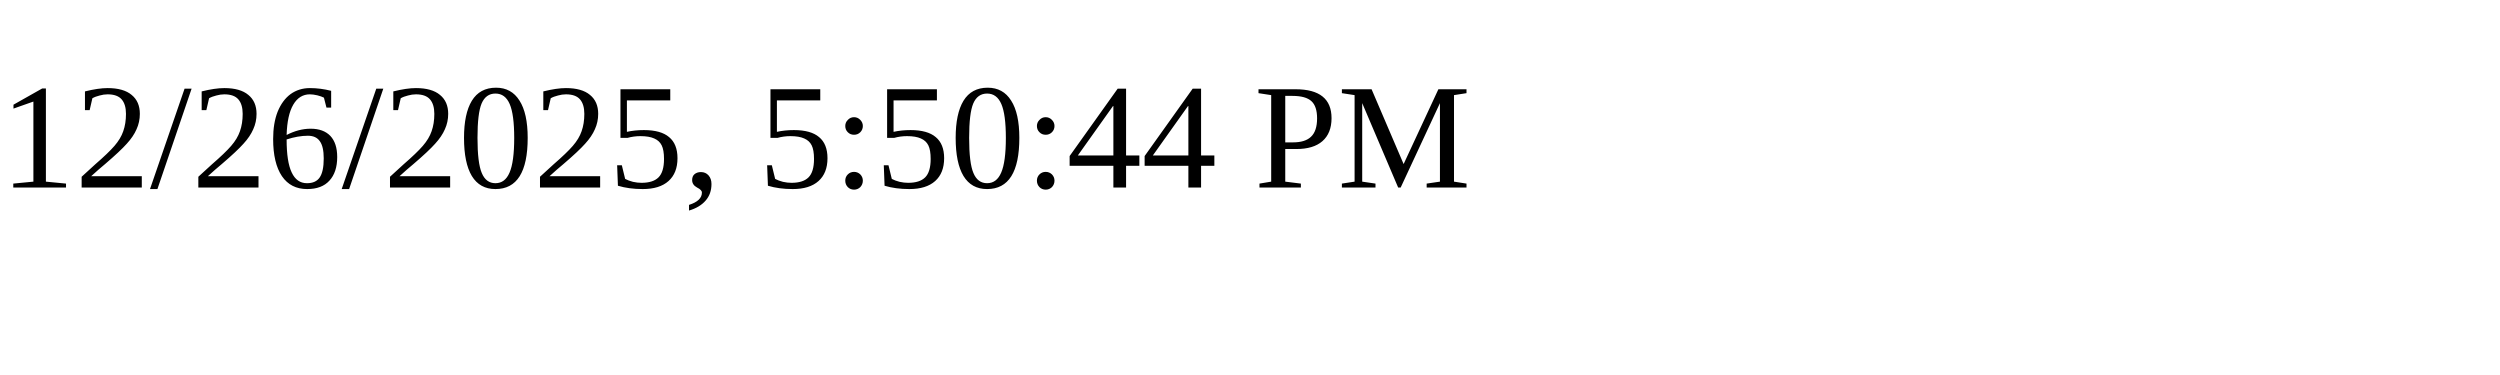
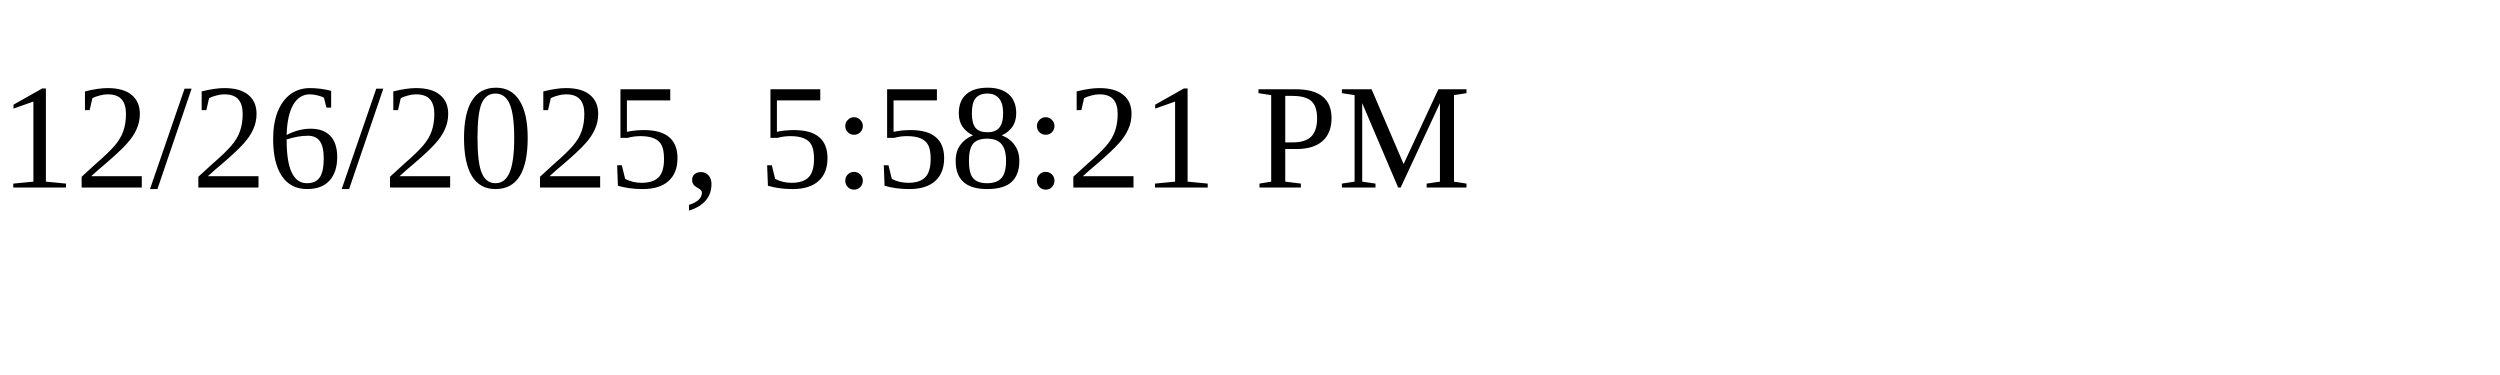
<svg xmlns="http://www.w3.org/2000/svg" height="30" width="200">
-   <text x="0" y="15">12/26/2025, 5:50:44 PM</text>
+   <text x="0" y="15">12/26/2025, 5:58:21 PM</text>
</svg>
